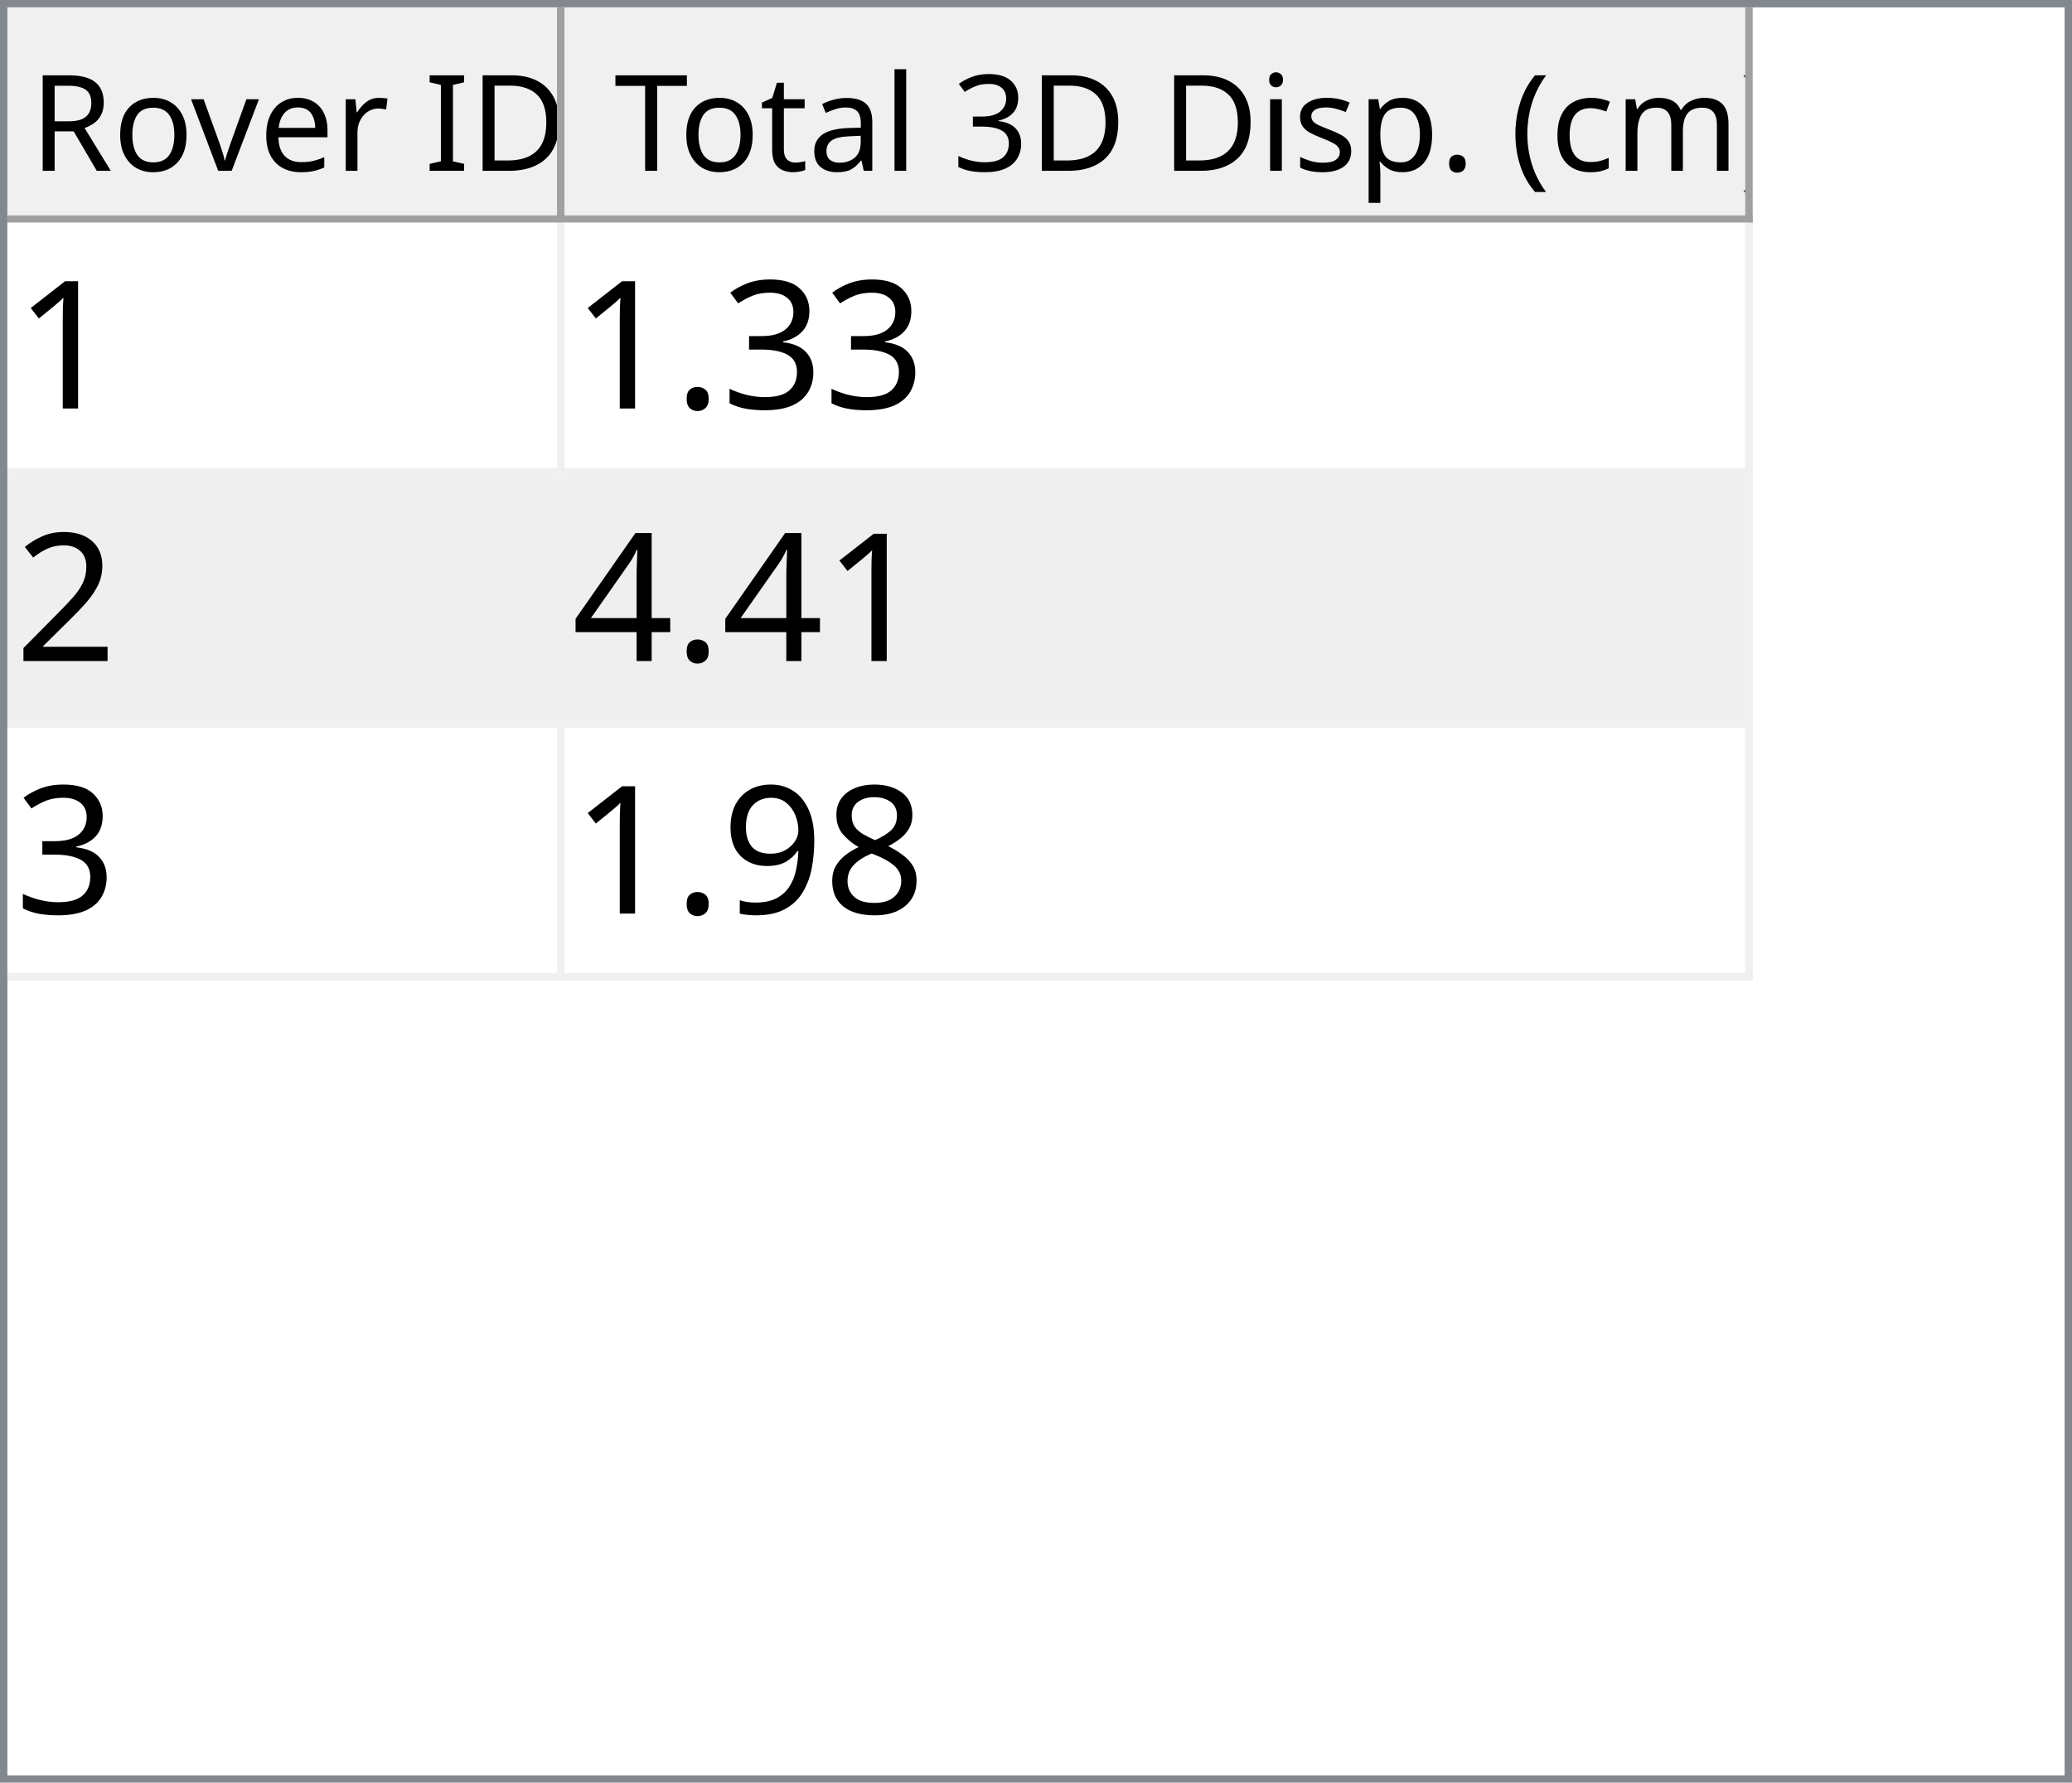
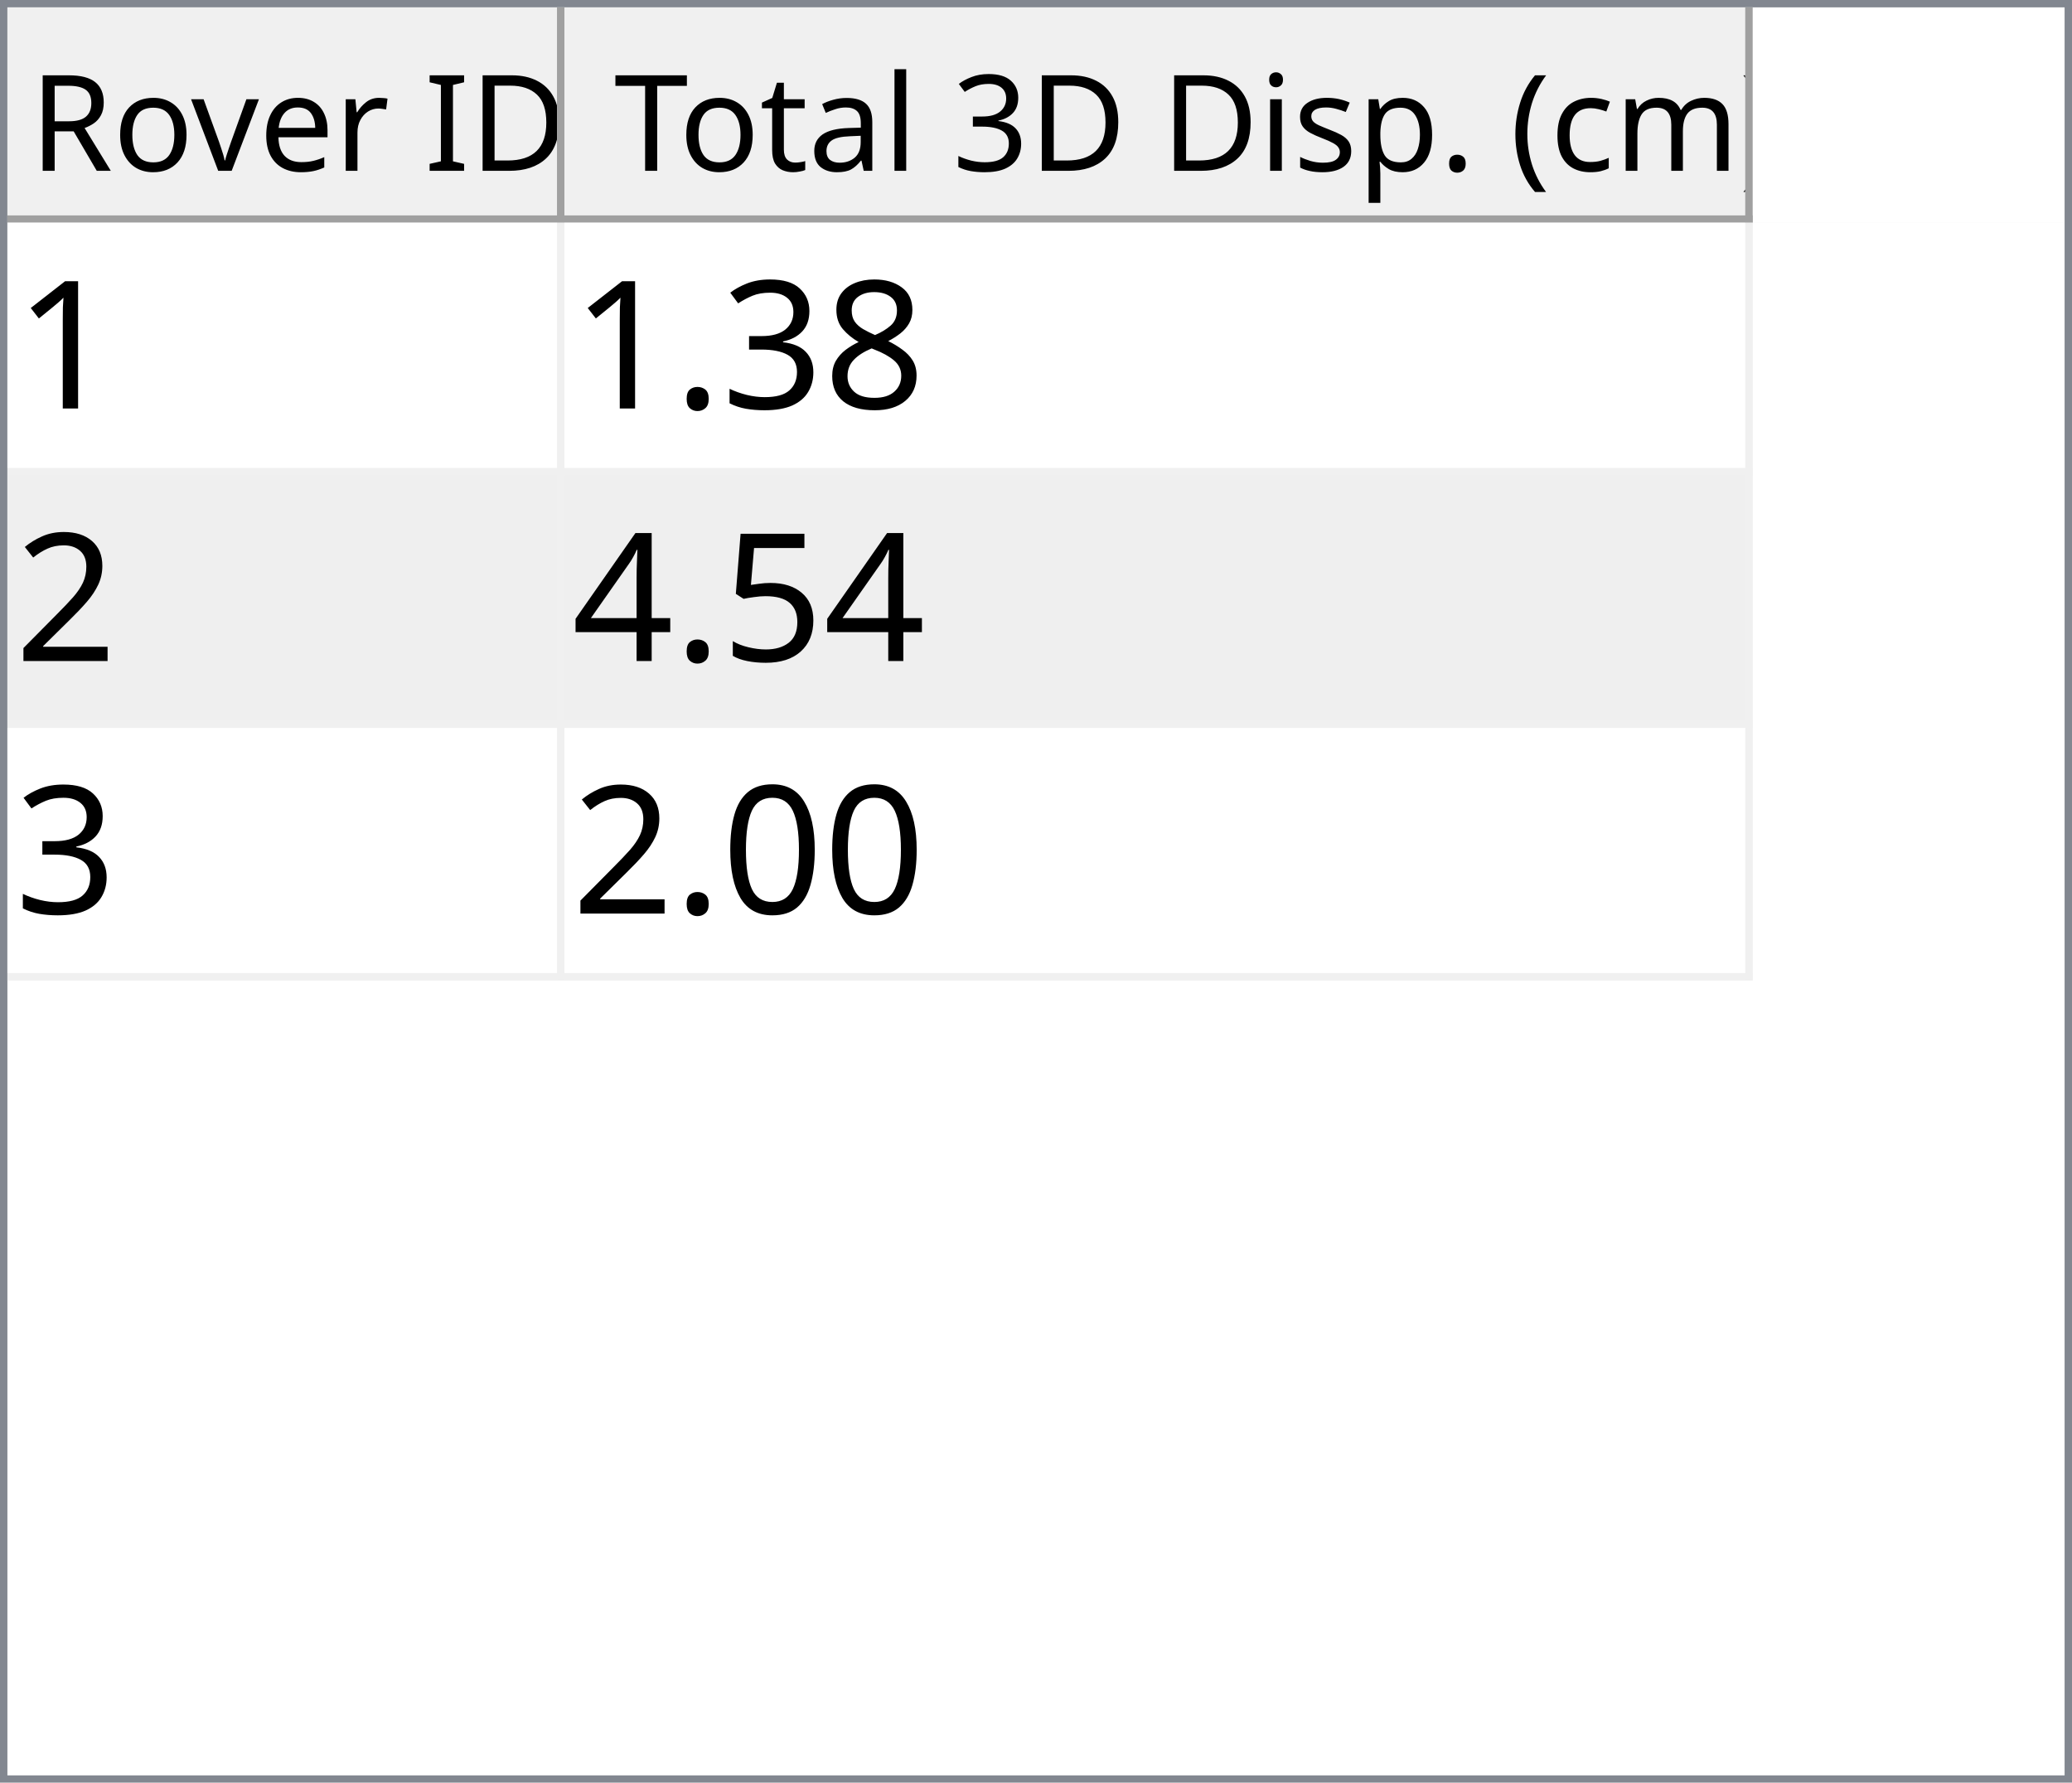
<svg xmlns="http://www.w3.org/2000/svg" style="fill-opacity:1; color-rendering:auto; color-interpolation:auto; text-rendering:auto; stroke:black; stroke-linecap:square; stroke-miterlimit:10; shape-rendering:auto; stroke-opacity:1; fill:black; stroke-dasharray:none; font-weight:normal; stroke-width:1; font-family:'Dialog'; font-style:normal; stroke-linejoin:miter; font-size:12px; stroke-dashoffset:0; image-rendering:auto;" width="279" height="240">
  <defs id="genericDefs" />
  <g>
    <defs id="defs1">
      <clipPath clipPathUnits="userSpaceOnUse" id="clipPath1">
        <path d="M0 0 L279 0 L279 240 L0 240 L0 0 Z" />
      </clipPath>
      <clipPath clipPathUnits="userSpaceOnUse" id="clipPath2">
        <path d="M0 0 L0 240 L279 240 L279 0 Z" />
      </clipPath>
      <clipPath clipPathUnits="userSpaceOnUse" id="clipPath3">
        <path d="M0 0 L0 29 L277 29 L277 0 Z" />
      </clipPath>
      <clipPath clipPathUnits="userSpaceOnUse" id="clipPath4">
        <path d="M0 0 L0 29 L75 29 L75 0 Z" />
      </clipPath>
      <clipPath clipPathUnits="userSpaceOnUse" id="clipPath5">
        <path d="M1 1 L1 28 L74 28 L74 1 Z" />
      </clipPath>
      <clipPath clipPathUnits="userSpaceOnUse" id="clipPath6">
        <path d="M0 0 L0 27 L73 27 L73 0 Z" />
      </clipPath>
      <clipPath clipPathUnits="userSpaceOnUse" id="clipPath7">
        <path d="M-0.5 -0.5 L-0.5 28.5 L74.5 28.5 L74.5 -0.5 Z" />
      </clipPath>
      <clipPath clipPathUnits="userSpaceOnUse" id="clipPath8">
        <path d="M0 0 L0 29 L160 29 L160 0 Z" />
      </clipPath>
      <clipPath clipPathUnits="userSpaceOnUse" id="clipPath9">
        <path d="M1 1 L1 28 L159 28 L159 1 Z" />
      </clipPath>
      <clipPath clipPathUnits="userSpaceOnUse" id="clipPath10">
        <path d="M0 0 L0 27 L158 27 L158 0 Z" />
      </clipPath>
      <clipPath clipPathUnits="userSpaceOnUse" id="clipPath11">
        <path d="M-0.5 -0.5 L-0.5 28.5 L159.5 28.5 L159.5 -0.5 Z" />
      </clipPath>
      <clipPath clipPathUnits="userSpaceOnUse" id="clipPath12">
        <path d="M0 0 L0 209 L277 209 L277 0 Z" />
      </clipPath>
      <clipPath clipPathUnits="userSpaceOnUse" id="clipPath13">
        <path d="M0 0 L0 102 L235 102 L235 0 Z" />
      </clipPath>
      <clipPath clipPathUnits="userSpaceOnUse" id="clipPath14">
        <path d="M-0.5 -0.5 L-0.5 101.5 L234.5 101.5 L234.5 -0.5 Z" />
      </clipPath>
      <clipPath clipPathUnits="userSpaceOnUse" id="clipPath15">
        <path d="M0 0 L0 33 L74 33 L74 0 Z" />
      </clipPath>
      <clipPath clipPathUnits="userSpaceOnUse" id="clipPath16">
        <path d="M0 0 L0 33 L159 33 L159 0 Z" />
      </clipPath>
      <font horiz-adv-x="64.551" id="font1">
        <font-face ascent="107.91" descent="25.098" units-per-em="100" style="font-style:normal; font-family:Segoe UI; font-weight:normal;" />
        <missing-glyph horiz-adv-x="64.551" d="M8.109 0 L8.109 68.266 L56.453 68.266 L56.453 0 L8.109 0 ZM15.328 7.234 L49.219 7.234 L49.219 61.031 L15.328 61.031 L15.328 7.234 Z" />
        <glyph unicode="D" horiz-adv-x="70.117" d="M9.188 0 L9.188 70.016 L28.516 70.016 Q65.531 70.016 65.531 35.891 Q65.531 19.672 55.25 9.836 Q44.969 0 27.734 0 L9.188 0 ZM17.391 62.594 L17.391 7.422 L27.828 7.422 Q41.609 7.422 49.273 14.797 Q56.938 22.172 56.938 35.688 Q56.938 62.594 28.328 62.594 L17.391 62.594 Z" />
        <glyph unicode="I" horiz-adv-x="26.611" d="M17.391 0 L9.188 0 L9.188 70.016 L17.391 70.016 L17.391 0 Z" />
        <glyph unicode=" " horiz-adv-x="27.393" d="" />
        <glyph unicode="r" horiz-adv-x="34.766" d="M34.188 41.891 Q32.078 43.5 28.125 43.5 Q23 43.5 19.555 38.672 Q16.109 33.844 16.109 25.484 L16.109 0 L8.109 0 L8.109 50 L16.109 50 L16.109 39.703 L16.312 39.703 Q18.016 44.969 21.531 47.922 Q25.047 50.875 29.391 50.875 Q32.516 50.875 34.188 50.203 L34.188 41.891 Z" />
        <glyph unicode="e" horiz-adv-x="52.295" d="M48.297 23 L12.984 23 Q13.188 14.656 17.484 10.109 Q21.781 5.562 29.297 5.562 Q37.75 5.562 44.828 11.141 L44.828 3.609 Q38.234 -1.172 27.391 -1.172 Q16.797 -1.172 10.742 5.641 Q4.688 12.453 4.688 24.812 Q4.688 36.469 11.305 43.82 Q17.922 51.172 27.734 51.172 Q37.547 51.172 42.922 44.828 Q48.297 38.484 48.297 27.203 L48.297 23 ZM40.094 29.781 Q40.047 36.719 36.75 40.578 Q33.453 44.438 27.594 44.438 Q21.922 44.438 17.969 40.383 Q14.016 36.328 13.094 29.781 L40.094 29.781 Z" />
        <glyph unicode="v" horiz-adv-x="47.9" d="M47.406 50 L27.484 0 L19.625 0 L0.688 50 L9.469 50 L22.172 13.672 Q23.578 9.672 23.922 6.688 L24.125 6.688 Q24.609 10.453 25.688 13.484 L38.969 50 L47.406 50 Z" />
        <glyph unicode="o" horiz-adv-x="58.594" d="M29 -1.172 Q17.922 -1.172 11.305 5.836 Q4.688 12.844 4.688 24.422 Q4.688 37.016 11.57 44.094 Q18.453 51.172 30.172 51.172 Q41.359 51.172 47.633 44.289 Q53.906 37.406 53.906 25.203 Q53.906 13.234 47.141 6.031 Q40.375 -1.172 29 -1.172 ZM29.594 44.438 Q21.875 44.438 17.383 39.188 Q12.891 33.938 12.891 24.703 Q12.891 15.828 17.43 10.695 Q21.969 5.562 29.594 5.562 Q37.359 5.562 41.531 10.594 Q45.703 15.625 45.703 24.906 Q45.703 34.281 41.531 39.359 Q37.359 44.438 29.594 44.438 Z" />
        <glyph unicode="R" horiz-adv-x="59.814" d="M59.375 0 L49.609 0 L37.891 19.625 Q36.281 22.359 34.766 24.289 Q33.25 26.219 31.664 27.438 Q30.078 28.656 28.25 29.219 Q26.422 29.781 24.125 29.781 L17.391 29.781 L17.391 0 L9.188 0 L9.188 70.016 L30.078 70.016 Q34.672 70.016 38.555 68.867 Q42.438 67.719 45.289 65.375 Q48.141 63.031 49.758 59.547 Q51.375 56.062 51.375 51.375 Q51.375 47.703 50.273 44.656 Q49.172 41.609 47.148 39.211 Q45.125 36.812 42.266 35.133 Q39.406 33.453 35.844 32.516 L35.844 32.328 Q37.594 31.547 38.891 30.547 Q40.188 29.547 41.359 28.18 Q42.531 26.812 43.68 25.078 Q44.828 23.344 46.234 21.047 L59.375 0 ZM17.391 62.594 L17.391 37.203 L28.516 37.203 Q31.594 37.203 34.203 38.133 Q36.812 39.062 38.719 40.797 Q40.625 42.531 41.703 45.047 Q42.781 47.562 42.781 50.688 Q42.781 56.297 39.141 59.445 Q35.5 62.594 28.609 62.594 L17.391 62.594 Z" />
        <glyph unicode=")" horiz-adv-x="30.176" d="M8.297 -15.922 L1.172 -15.922 Q16.406 2.344 16.406 26.812 Q16.406 51.469 1.078 70.016 L8.297 70.016 Q23.531 52.156 23.531 26.703 Q23.531 1.375 8.297 -15.922 Z" />
        <glyph unicode="m" horiz-adv-x="86.133" d="M79.109 0 L71.094 0 L71.094 28.719 Q71.094 37.016 68.531 40.727 Q65.969 44.438 59.906 44.438 Q54.781 44.438 51.195 39.75 Q47.609 35.062 47.609 28.516 L47.609 0 L39.594 0 L39.594 29.688 Q39.594 44.438 28.219 44.438 Q22.953 44.438 19.531 40.016 Q16.109 35.594 16.109 28.516 L16.109 0 L8.109 0 L8.109 50 L16.109 50 L16.109 42.094 L16.312 42.094 Q21.625 51.172 31.844 51.172 Q36.969 51.172 40.773 48.312 Q44.578 45.453 46 40.828 Q51.562 51.172 62.594 51.172 Q79.109 51.172 79.109 30.812 L79.109 0 Z" />
        <glyph unicode="c" horiz-adv-x="46.191" d="M42.188 2.297 Q36.422 -1.172 28.516 -1.172 Q17.828 -1.172 11.258 5.789 Q4.688 12.75 4.688 23.828 Q4.688 36.188 11.766 43.68 Q18.844 51.172 30.672 51.172 Q37.25 51.172 42.281 48.734 L42.281 40.531 Q36.719 44.438 30.375 44.438 Q22.703 44.438 17.797 38.945 Q12.891 33.453 12.891 24.516 Q12.891 15.719 17.508 10.641 Q22.125 5.562 29.891 5.562 Q36.422 5.562 42.188 9.906 L42.188 2.297 Z" />
        <glyph unicode="(" horiz-adv-x="30.176" d="M29.109 -15.922 L21.969 -15.922 Q6.844 1.375 6.844 26.703 Q6.844 52.156 21.969 70.016 L29.203 70.016 Q13.875 51.469 13.875 26.812 Q13.875 2.344 29.109 -15.922 Z" />
        <glyph unicode="." horiz-adv-x="21.68" d="M10.891 -1.078 Q8.641 -1.078 7.055 0.539 Q5.469 2.156 5.469 4.391 Q5.469 6.641 7.055 8.273 Q8.641 9.906 10.891 9.906 Q13.188 9.906 14.797 8.273 Q16.406 6.641 16.406 4.391 Q16.406 2.156 14.797 0.539 Q13.188 -1.078 10.891 -1.078 Z" />
        <glyph unicode="p" horiz-adv-x="58.789" d="M16.312 7.234 L16.109 7.234 L16.109 -23 L8.109 -23 L8.109 50 L16.109 50 L16.109 41.219 L16.312 41.219 Q22.219 51.172 33.594 51.172 Q43.266 51.172 48.688 44.461 Q54.109 37.75 54.109 26.469 Q54.109 13.922 48 6.375 Q41.891 -1.172 31.297 -1.172 Q21.578 -1.172 16.312 7.234 ZM16.109 27.391 L16.109 20.406 Q16.109 14.203 20.141 9.883 Q24.172 5.562 30.375 5.562 Q37.641 5.562 41.773 11.133 Q45.906 16.703 45.906 26.609 Q45.906 34.969 42.047 39.703 Q38.188 44.438 31.594 44.438 Q24.609 44.438 20.359 39.578 Q16.109 34.719 16.109 27.391 Z" />
        <glyph unicode="s" horiz-adv-x="42.432" d="M5.078 1.812 L5.078 10.406 Q11.625 5.562 19.484 5.562 Q30.031 5.562 30.031 12.594 Q30.031 14.594 29.125 15.992 Q28.219 17.391 26.68 18.461 Q25.141 19.531 23.07 20.383 Q21 21.234 18.609 22.172 Q15.281 23.484 12.766 24.828 Q10.25 26.172 8.57 27.859 Q6.891 29.547 6.031 31.695 Q5.172 33.844 5.172 36.719 Q5.172 40.234 6.789 42.945 Q8.406 45.656 11.086 47.484 Q13.766 49.312 17.211 50.242 Q20.656 51.172 24.312 51.172 Q30.812 51.172 35.938 48.922 L35.938 40.828 Q30.422 44.438 23.25 44.438 Q21 44.438 19.195 43.922 Q17.391 43.406 16.094 42.477 Q14.797 41.547 14.086 40.258 Q13.375 38.969 13.375 37.406 Q13.375 35.453 14.086 34.133 Q14.797 32.812 16.164 31.789 Q17.531 30.766 19.484 29.938 Q21.438 29.109 23.922 28.125 Q27.25 26.859 29.883 25.516 Q32.516 24.172 34.375 22.484 Q36.234 20.797 37.234 18.602 Q38.234 16.406 38.234 13.375 Q38.234 9.672 36.602 6.938 Q34.969 4.203 32.234 2.398 Q29.5 0.594 25.93 -0.289 Q22.359 -1.172 18.453 -1.172 Q10.75 -1.172 5.078 1.812 Z" />
        <glyph unicode="i" horiz-adv-x="24.219" d="M12.203 62.703 Q10.062 62.703 8.547 64.164 Q7.031 65.625 7.031 67.875 Q7.031 70.125 8.547 71.609 Q10.062 73.094 12.203 73.094 Q14.406 73.094 15.945 71.609 Q17.484 70.125 17.484 67.875 Q17.484 65.719 15.945 64.211 Q14.406 62.703 12.203 62.703 ZM16.109 0 L8.109 0 L8.109 50 L16.109 50 L16.109 0 Z" />
        <glyph unicode="3" horiz-adv-x="53.906" d="M46.531 19.828 Q46.531 15.094 44.75 11.211 Q42.969 7.328 39.719 4.57 Q36.469 1.812 31.93 0.297 Q27.391 -1.219 21.922 -1.219 Q11.922 -1.219 6 2.594 L6 11.188 Q13.094 5.609 22.219 5.609 Q25.875 5.609 28.828 6.539 Q31.781 7.469 33.906 9.227 Q36.031 10.984 37.18 13.477 Q38.328 15.969 38.328 19.094 Q38.328 32.812 18.797 32.812 L12.984 32.812 L12.984 39.594 L18.5 39.594 Q35.797 39.594 35.797 52.484 Q35.797 64.406 22.609 64.406 Q15.188 64.406 8.688 59.422 L8.688 67.188 Q15.375 71.188 24.609 71.188 Q29 71.188 32.57 69.969 Q36.141 68.75 38.68 66.555 Q41.219 64.359 42.609 61.281 Q44 58.203 44 54.5 Q44 40.672 30.031 36.719 L30.031 36.531 Q33.594 36.141 36.625 34.797 Q39.656 33.453 41.852 31.305 Q44.047 29.156 45.289 26.25 Q46.531 23.344 46.531 19.828 Z" />
        <glyph unicode="l" horiz-adv-x="24.219" d="M16.109 0 L8.109 0 L8.109 74.031 L16.109 74.031 L16.109 0 Z" />
        <glyph unicode="a" horiz-adv-x="50.879" d="M43.891 0 L35.891 0 L35.891 7.812 L35.688 7.812 Q30.469 -1.172 20.312 -1.172 Q12.844 -1.172 8.617 2.781 Q4.391 6.734 4.391 13.281 Q4.391 27.297 20.906 29.594 L35.891 31.688 Q35.891 44.438 25.594 44.438 Q16.547 44.438 9.281 38.281 L9.281 46.484 Q16.656 51.172 26.266 51.172 Q43.891 51.172 43.891 32.516 L43.891 0 ZM35.891 25.297 L23.828 23.641 Q18.266 22.859 15.43 20.875 Q12.594 18.891 12.594 13.875 Q12.594 10.203 15.211 7.883 Q17.828 5.562 22.172 5.562 Q28.125 5.562 32.008 9.742 Q35.891 13.922 35.891 20.312 L35.891 25.297 Z" />
        <glyph unicode="t" horiz-adv-x="33.887" d="M31.297 0.484 Q28.469 -1.078 23.828 -1.078 Q10.688 -1.078 10.688 13.578 L10.688 43.172 L2.094 43.172 L2.094 50 L10.688 50 L10.688 62.203 L18.703 64.797 L18.703 50 L31.297 50 L31.297 43.172 L18.703 43.172 L18.703 14.984 Q18.703 9.969 20.414 7.82 Q22.125 5.672 26.078 5.672 Q29.109 5.672 31.297 7.328 L31.297 0.484 Z" />
        <glyph unicode="T" horiz-adv-x="52.393" d="M50.594 62.594 L30.375 62.594 L30.375 0 L22.172 0 L22.172 62.594 L2 62.594 L2 70.016 L50.594 70.016 L50.594 62.594 Z" />
      </font>
      <font horiz-adv-x="75.0" id="font2">
        <font-face ascent="100.537" descent="21.973" units-per-em="100" style="font-style:normal; font-family:sans-serif; font-weight:normal;" />
        <missing-glyph horiz-adv-x="75.0" d="M12.5 0 L12.5 62.5 L62.5 62.5 L62.5 0 L12.5 0 ZM14.062 1.562 L60.938 1.562 L60.938 60.938 L14.062 60.938 L14.062 1.562 Z" />
        <glyph unicode="1" horiz-adv-x="55.615" d="M37.25 0 L28.469 0 L28.469 56 Q25.297 52.984 20.141 49.953 Q14.984 46.922 10.891 45.406 L10.891 53.906 Q18.266 57.375 23.781 62.305 Q29.297 67.234 31.594 71.875 L37.25 71.875 L37.25 0 Z" />
+         <glyph unicode="8" horiz-adv-x="55.615" d="M17.672 38.812 Q12.203 40.828 9.57 44.539 Q6.938 48.25 6.938 53.422 Q6.938 61.234 12.555 66.555 Q18.172 71.875 27.484 71.875 Q36.859 71.875 42.578 66.43 Q48.297 60.984 48.297 53.172 Q48.297 48.188 45.68 44.508 Q43.062 40.828 37.75 38.812 Q44.344 36.672 47.781 31.883 Q51.219 27.094 51.219 20.453 Q51.219 11.281 44.727 5.031 Q38.234 -1.219 27.641 -1.219 Q17.047 -1.219 10.547 5.055 Q4.047 11.328 4.047 20.703 Q4.047 27.688 7.594 32.398 Q11.141 37.109 17.672 38.812 ZM15.922 53.719 Q15.922 48.641 19.195 45.414 Q22.469 42.188 27.688 42.188 Q32.766 42.188 36.016 45.383 Q39.266 48.578 39.266 53.219 Q39.266 58.062 35.914 61.359 Q32.562 64.656 27.594 64.656 Q22.562 64.656 19.242 61.43 Q15.922 58.203 15.922 53.719 ZM13.094 20.656 Q13.094 16.891 14.875 13.375 Q16.656 9.859 20.172 7.93 Q23.688 6 27.734 6 Q34.031 6 38.133 10.055 Q42.234 14.109 42.234 20.359 Q42.234 26.703 38.016 30.859 Q33.797 35.016 27.438 35.016 Q21.234 35.016 17.164 30.914 Q13.094 26.812 13.094 20.656 Z" />
        <glyph unicode="3" horiz-adv-x="55.615" d="M4.203 18.891 L12.984 20.062 Q14.5 12.594 18.141 9.297 Q21.781 6 27 6 Q33.203 6 37.477 10.297 Q41.75 14.594 41.75 20.953 Q41.75 27 37.797 30.93 Q33.844 34.859 27.734 34.859 Q25.25 34.859 21.531 33.891 L22.516 41.609 Q23.391 41.5 23.922 41.5 Q29.547 41.5 34.039 44.43 Q38.531 47.359 38.531 53.469 Q38.531 58.297 35.258 61.477 Q31.984 64.656 26.812 64.656 Q21.688 64.656 18.266 61.43 Q14.844 58.203 13.875 51.766 L5.078 53.328 Q6.688 62.156 12.398 67.016 Q18.109 71.875 26.609 71.875 Q32.469 71.875 37.398 69.359 Q42.328 66.844 44.945 62.5 Q47.562 58.156 47.562 53.266 Q47.562 48.641 45.07 44.828 Q42.578 41.016 37.703 38.766 Q44.047 37.312 47.562 32.695 Q51.078 28.078 51.078 21.141 Q51.078 11.766 44.242 5.25 Q37.406 -1.266 26.953 -1.266 Q17.531 -1.266 11.305 4.352 Q5.078 9.969 4.203 18.891 Z" />
        <glyph unicode="." horiz-adv-x="27.783" d="M9.078 0 L9.078 10.016 L19.094 10.016 L19.094 0 L9.078 0 Z" />
        <glyph unicode="2" horiz-adv-x="55.615" d="M50.344 8.453 L50.344 0 L3.031 0 Q2.938 3.172 4.047 6.109 Q5.859 10.938 9.836 15.625 Q13.812 20.312 21.344 26.469 Q33.016 36.031 37.117 41.625 Q41.219 47.219 41.219 52.203 Q41.219 57.422 37.477 61.008 Q33.734 64.594 27.734 64.594 Q21.391 64.594 17.578 60.789 Q13.766 56.984 13.719 50.25 L4.688 51.172 Q5.609 61.281 11.664 66.578 Q17.719 71.875 27.938 71.875 Q38.234 71.875 44.242 66.164 Q50.25 60.453 50.25 52 Q50.25 47.703 48.492 43.555 Q46.734 39.406 42.656 34.812 Q38.578 30.219 29.109 22.219 Q21.188 15.578 18.945 13.211 Q16.703 10.844 15.234 8.453 L50.344 8.453 Z" />
+         <glyph unicode="5" horiz-adv-x="55.615" d="M4.156 18.75 L13.375 19.531 Q14.406 12.797 18.141 9.398 Q21.875 6 27.156 6 Q33.5 6 37.891 10.789 Q42.281 15.578 42.281 23.484 Q42.281 31 38.062 35.352 Q33.844 39.703 27 39.703 Q22.75 39.703 19.336 37.773 Q15.922 35.844 13.969 32.766 L5.719 33.844 L12.641 70.609 L48.25 70.609 L48.25 62.203 L19.672 62.203 L15.828 42.969 Q22.266 47.469 29.344 47.469 Q38.719 47.469 45.164 40.969 Q51.609 34.469 51.609 24.266 Q51.609 14.547 45.953 7.469 Q39.062 -1.219 27.156 -1.219 Q17.391 -1.219 11.211 4.25 Q5.031 9.719 4.156 18.75 Z" />
        <glyph unicode="4" horiz-adv-x="55.615" d="M32.328 0 L32.328 17.141 L1.266 17.141 L1.266 25.203 L33.938 71.578 L41.109 71.578 L41.109 25.203 L50.781 25.203 L50.781 17.141 L41.109 17.141 L41.109 0 L32.328 0 ZM32.328 25.203 L32.328 57.469 L9.906 25.203 L32.328 25.203 Z" />
-         <glyph unicode="8" horiz-adv-x="55.615" d="M17.672 38.812 Q12.203 40.828 9.57 44.539 Q6.938 48.25 6.938 53.422 Q6.938 61.234 12.555 66.555 Q18.172 71.875 27.484 71.875 Q36.859 71.875 42.578 66.43 Q48.297 60.984 48.297 53.172 Q48.297 48.188 45.68 44.508 Q43.062 40.828 37.75 38.812 Q44.344 36.672 47.781 31.883 Q51.219 27.094 51.219 20.453 Q51.219 11.281 44.727 5.031 Q38.234 -1.219 27.641 -1.219 Q17.047 -1.219 10.547 5.055 Q4.047 11.328 4.047 20.703 Q4.047 27.688 7.594 32.398 Q11.141 37.109 17.672 38.812 ZM15.922 53.719 Q15.922 48.641 19.195 45.414 Q22.469 42.188 27.688 42.188 Q32.766 42.188 36.016 45.383 Q39.266 48.578 39.266 53.219 Q39.266 58.062 35.914 61.359 Q32.562 64.656 27.594 64.656 Q22.562 64.656 19.242 61.43 Q15.922 58.203 15.922 53.719 ZM13.094 20.656 Q13.094 16.891 14.875 13.375 Q16.656 9.859 20.172 7.93 Q23.688 6 27.734 6 Q34.031 6 38.133 10.055 Q42.234 14.109 42.234 20.359 Q42.234 26.703 38.016 30.859 Q33.797 35.016 27.438 35.016 Q21.234 35.016 17.164 30.914 Q13.094 26.812 13.094 20.656 Z" />
-         <glyph unicode="9" horiz-adv-x="55.615" d="M5.469 16.547 L13.922 17.328 Q14.984 11.375 18.016 8.688 Q21.047 6 25.781 6 Q29.828 6 32.883 7.859 Q35.938 9.719 37.891 12.82 Q39.844 15.922 41.164 21.195 Q42.484 26.469 42.484 31.938 Q42.484 32.516 42.438 33.688 Q39.797 29.5 35.234 26.883 Q30.672 24.266 25.344 24.266 Q16.453 24.266 10.305 30.711 Q4.156 37.156 4.156 47.703 Q4.156 58.594 10.578 65.234 Q17 71.875 26.656 71.875 Q33.641 71.875 39.43 68.117 Q45.219 64.359 48.219 57.398 Q51.219 50.438 51.219 37.25 Q51.219 23.531 48.242 15.406 Q45.266 7.281 39.383 3.031 Q33.5 -1.219 25.594 -1.219 Q17.188 -1.219 11.867 3.445 Q6.547 8.109 5.469 16.547 ZM41.453 48.141 Q41.453 55.719 37.43 60.156 Q33.406 64.594 27.734 64.594 Q21.875 64.594 17.531 59.812 Q13.188 55.031 13.188 47.406 Q13.188 40.578 17.312 36.305 Q21.438 32.031 27.484 32.031 Q33.594 32.031 37.523 36.305 Q41.453 40.578 41.453 48.141 Z" />
+         <glyph unicode="0" horiz-adv-x="55.615" d="M4.156 35.297 Q4.156 48 6.766 55.742 Q9.375 63.484 14.523 67.68 Q19.672 71.875 27.484 71.875 Q33.25 71.875 37.594 69.555 Q41.938 67.234 44.773 62.867 Q47.609 58.5 49.219 52.227 Q50.828 45.953 50.828 35.297 Q50.828 22.703 48.242 14.969 Q45.656 7.234 40.508 3.008 Q35.359 -1.219 27.484 -1.219 Q17.141 -1.219 11.234 6.203 Q4.156 15.141 4.156 35.297 ZM13.188 35.297 Q13.188 17.672 17.312 11.836 Q21.438 6 27.484 6 Q33.547 6 37.672 11.859 Q41.797 17.719 41.797 35.297 Q41.797 52.984 37.672 58.789 Q33.547 64.594 27.391 64.594 Q21.344 64.594 17.719 59.469 Q13.188 52.938 13.188 35.297 Z" />
      </font>
    </defs>
    <g style="fill:white; stroke:white;">
      <rect x="0" y="0" width="279" style="clip-path:url(#clipPath1); stroke:none;" height="240" />
    </g>
    <g style="fill:white; text-rendering:optimizeSpeed; color-rendering:optimizeSpeed; image-rendering:optimizeSpeed; shape-rendering:crispEdges; stroke:white; color-interpolation:sRGB;">
      <rect x="0" width="279" height="240" y="0" style="stroke:none;" />
      <path style="stroke:none;" d="M0 240 L279 240 L279 0 L0 0 Z" />
    </g>
    <g style="fill:rgb(240,240,240); font-size:18px; font-family:'Segoe UI'; stroke:rgb(240,240,240);">
      <rect x="0" y="0" width="279" style="clip-path:url(#clipPath2); stroke:none;" height="240" />
    </g>
    <g style="fill:rgb(130,135,144); font-size:18px; font-family:'Segoe UI'; stroke:rgb(130,135,144);">
      <path d="M0 0 L279 0 L279 240 L0 240 L0 0 ZM1 1 L278 1 L278 239 L1 239 L1 1 Z" style="fill-rule:evenodd; clip-path:url(#clipPath2); stroke:none;" />
    </g>
    <g style="fill:white; font-size:18px; font-family:'Segoe UI'; stroke:white;" transform="translate(1,1)">
      <rect x="0" y="0" width="277" style="clip-path:url(#clipPath3); stroke:none;" height="29" />
    </g>
    <g style="fill:rgb(240,240,240); font-size:18px; font-family:'Segoe UI'; stroke:rgb(240,240,240);" transform="translate(1,1)">
      <rect x="0" y="0" width="75" style="clip-path:url(#clipPath4); stroke:none;" height="29" />
    </g>
    <g style="font-family:'Segoe UI'; font-size:18px;" transform="translate(2,2)">
      <text x="2" xml:space="preserve" y="21" style="clip-path:url(#clipPath6); stroke:none;">Rover ID</text>
    </g>
    <g transform="translate(1.5,1.5)" style="fill:rgb(160,160,160); font-size:18px; font-family:'Segoe UI'; stroke:rgb(160,160,160); stroke-linejoin:bevel;">
      <line x1="74" x2="74" y1="0" style="fill:none; clip-path:url(#clipPath7);" y2="28" />
    </g>
    <g transform="matrix(1,0,0,1,1,1) translate(0.5,0.5)" style="fill:rgb(160,160,160); font-size:18px; font-family:'Segoe UI'; stroke:rgb(160,160,160); stroke-linejoin:bevel;">
      <line x1="0" x2="74" y1="28" style="fill:none; clip-path:url(#clipPath7);" y2="28" />
    </g>
    <g style="fill:rgb(240,240,240); font-size:18px; font-family:'Segoe UI'; stroke:rgb(240,240,240);" transform="translate(76,1)">
      <rect x="0" y="0" width="160" style="clip-path:url(#clipPath8); stroke:none;" height="29" />
    </g>
    <g style="font-family:'Segoe UI'; font-size:18px;" transform="translate(77,2)">
      <text x="1" xml:space="preserve" y="21" style="clip-path:url(#clipPath10); stroke:none;"> Total 3D Disp. (cm)</text>
    </g>
    <g transform="translate(76.5,1.5)" style="fill:rgb(160,160,160); font-size:18px; font-family:'Segoe UI'; stroke:rgb(160,160,160); stroke-linejoin:bevel;">
      <line x1="159" x2="159" y1="0" style="fill:none; clip-path:url(#clipPath11);" y2="28" />
    </g>
    <g transform="matrix(1,0,0,1,76,1) translate(0.5,0.5)" style="fill:rgb(160,160,160); font-size:18px; font-family:'Segoe UI'; stroke:rgb(160,160,160); stroke-linejoin:bevel;">
      <line x1="0" x2="159" y1="28" style="fill:none; clip-path:url(#clipPath11);" y2="28" />
    </g>
    <g style="fill:white; font-size:18px; font-family:'Segoe UI'; stroke:white;" transform="translate(1,30)">
      <rect x="0" y="0" width="277" style="clip-path:url(#clipPath12); stroke:none;" height="209" />
    </g>
    <g style="fill:rgb(240,240,240); font-size:24px; font-family:sans-serif; stroke:rgb(240,240,240);" transform="translate(1,30)">
      <rect x="0" y="0" width="235" style="clip-path:url(#clipPath13); stroke:none;" height="102" />
      <line transform="translate(0.5,0.5)" x1="0" x2="234" y1="33" style="clip-path:url(#clipPath14); fill:none; stroke-linejoin:bevel;" y2="33" />
    </g>
    <g transform="matrix(1,0,0,1,1,30) translate(0.5,0.5)" style="fill:rgb(240,240,240); font-size:24px; font-family:sans-serif; stroke:rgb(240,240,240); stroke-linejoin:bevel;">
      <line x1="0" x2="234" y1="67" style="fill:none; clip-path:url(#clipPath14);" y2="67" />
    </g>
    <g transform="matrix(1,0,0,1,1,30) translate(0.5,0.5)" style="fill:rgb(240,240,240); font-size:24px; font-family:sans-serif; stroke:rgb(240,240,240); stroke-linejoin:bevel;">
      <line x1="0" x2="234" y1="101" style="fill:none; clip-path:url(#clipPath14);" y2="101" />
    </g>
    <g transform="matrix(1,0,0,1,1,30) translate(0.5,0.5)" style="fill:rgb(240,240,240); font-size:24px; font-family:sans-serif; stroke:rgb(240,240,240); stroke-linejoin:bevel;">
      <line x1="74" x2="74" y1="0" style="fill:none; clip-path:url(#clipPath14);" y2="101" />
    </g>
    <g transform="matrix(1,0,0,1,1,30) translate(0.5,0.5)" style="fill:rgb(240,240,240); font-size:24px; font-family:sans-serif; stroke:rgb(240,240,240); stroke-linejoin:bevel;">
      <line x1="234" x2="234" y1="0" style="fill:none; clip-path:url(#clipPath14);" y2="101" />
    </g>
    <g style="fill:white; font-size:24px; font-family:sans-serif; stroke:white;" transform="matrix(1,0,0,1,1,30)">
      <rect x="0" y="0" width="74" style="clip-path:url(#clipPath15); stroke:none;" height="33" />
      <text x="1" y="25" style="fill:black; clip-path:url(#clipPath15); stroke:none;" xml:space="preserve">1</text>
    </g>
    <g style="fill:white; font-size:24px; font-family:sans-serif; stroke:white;" transform="matrix(1,0,0,1,1,30) translate(75,0)">
      <rect x="0" y="0" width="159" style="clip-path:url(#clipPath16); stroke:none;" height="33" />
-       <text x="1" y="25" style="fill:black; clip-path:url(#clipPath16); stroke:none;" xml:space="preserve">1.33</text>
+       <text x="1" y="25" style="fill:black; clip-path:url(#clipPath16); stroke:none;" xml:space="preserve">1.38</text>
    </g>
    <g style="fill:rgb(239,239,239); font-size:24px; font-family:sans-serif; stroke:rgb(239,239,239);" transform="matrix(1,0,0,1,1,30) translate(0,34)">
      <rect x="0" y="0" width="74" style="clip-path:url(#clipPath15); stroke:none;" height="33" />
      <text x="1" y="25" style="fill:black; clip-path:url(#clipPath15); stroke:none;" xml:space="preserve">2</text>
    </g>
    <g style="fill:rgb(239,239,239); font-size:24px; font-family:sans-serif; stroke:rgb(239,239,239);" transform="matrix(1,0,0,1,1,30) translate(75,34)">
      <rect x="0" y="0" width="159" style="clip-path:url(#clipPath16); stroke:none;" height="33" />
-       <text x="1" y="25" style="fill:black; clip-path:url(#clipPath16); stroke:none;" xml:space="preserve">4.41</text>
+       <text x="1" y="25" style="fill:black; clip-path:url(#clipPath16); stroke:none;" xml:space="preserve">4.54</text>
    </g>
    <g style="fill:white; font-size:24px; font-family:sans-serif; stroke:white;" transform="matrix(1,0,0,1,1,30) translate(0,68)">
      <rect x="0" y="0" width="74" style="clip-path:url(#clipPath15); stroke:none;" height="33" />
      <text x="1" y="25" style="fill:black; clip-path:url(#clipPath15); stroke:none;" xml:space="preserve">3</text>
    </g>
    <g style="fill:white; font-size:24px; font-family:sans-serif; stroke:white;" transform="matrix(1,0,0,1,1,30) translate(75,68)">
      <rect x="0" y="0" width="159" style="clip-path:url(#clipPath16); stroke:none;" height="33" />
-       <text x="1" y="25" style="fill:black; clip-path:url(#clipPath16); stroke:none;" xml:space="preserve">1.98</text>
+       <text x="1" y="25" style="fill:black; clip-path:url(#clipPath16); stroke:none;" xml:space="preserve">2.00</text>
    </g>
  </g>
</svg>
